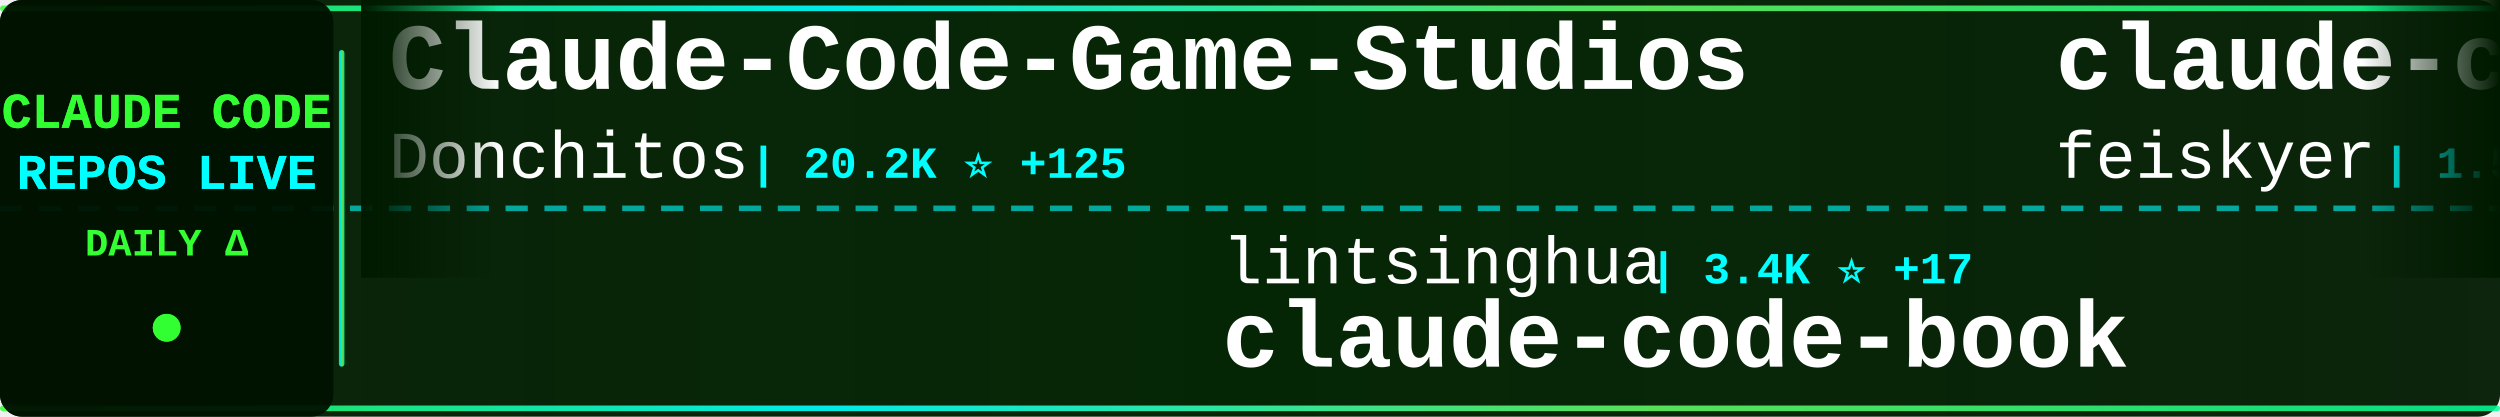
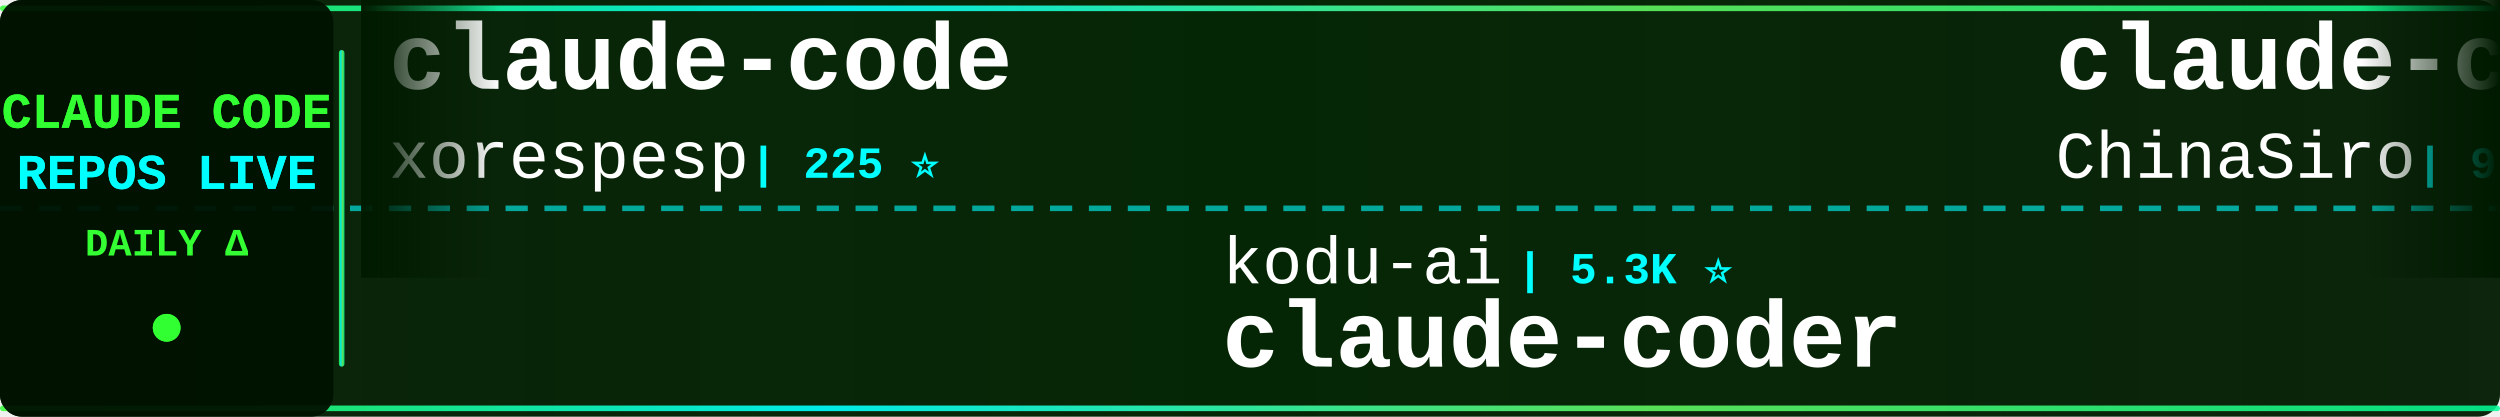
<svg xmlns="http://www.w3.org/2000/svg" width="900" height="150">
  <defs>
    <linearGradient id="tickerBg" x1="0%" y1="0%" x2="100%" y2="0%">
      <stop offset="0%" style="stop-color:#001a00;stop-opacity:0.95" />
      <stop offset="50%" style="stop-color:#002200;stop-opacity:0.98" />
      <stop offset="100%" style="stop-color:#001a00;stop-opacity:0.95" />
    </linearGradient>
    <linearGradient id="borderGrad" x1="0%" y1="0%" x2="100%" y2="0%">
      <stop offset="0%" style="stop-color:#33ff33;stop-opacity:0.85">
        <animate attributeName="stop-opacity" values="0.85;1;0.85" dur="2s" repeatCount="indefinite" />
      </stop>
      <stop offset="33%" style="stop-color:#00ffff;stop-opacity:0.9">
        <animate attributeName="stop-opacity" values="0.9;1;0.9" dur="2.2s" repeatCount="indefinite" />
      </stop>
      <stop offset="66%" style="stop-color:#66ff66;stop-opacity:0.85">
        <animate attributeName="stop-opacity" values="0.85;1;0.85" dur="1.8s" repeatCount="indefinite" />
      </stop>
      <stop offset="100%" style="stop-color:#00ff99;stop-opacity:0.85">
        <animate attributeName="stop-opacity" values="0.85;1;0.85" dur="2s" repeatCount="indefinite" />
      </stop>
    </linearGradient>
    <filter id="textGlow">
      <feGaussianBlur stdDeviation="0.1" result="coloredBlur" />
      <feMerge>
        <feMergeNode in="coloredBlur" />
        <feMergeNode in="SourceGraphic" />
      </feMerge>
    </filter>
    <filter id="metricGlow">
      <feGaussianBlur stdDeviation="0.2" result="coloredBlur" />
      <feMerge>
        <feMergeNode in="coloredBlur" />
        <feMergeNode in="SourceGraphic" />
      </feMerge>
    </filter>
    <linearGradient id="leftFade" x1="0%" y1="0%" x2="100%" y2="0%">
      <stop offset="0%" style="stop-color:#001a00;stop-opacity:1" />
      <stop offset="100%" style="stop-color:#001a00;stop-opacity:0" />
    </linearGradient>
    <linearGradient id="rightFade" x1="0%" y1="0%" x2="100%" y2="0%">
      <stop offset="0%" style="stop-color:#001a00;stop-opacity:0" />
      <stop offset="100%" style="stop-color:#001a00;stop-opacity:1" />
    </linearGradient>
  </defs>
  <rect width="900" height="150" fill="url(#tickerBg)" rx="8" />
  <rect x="0" y="2" width="900" height="2" fill="url(#borderGrad)" rx="1" />
  <rect x="0" y="146" width="900" height="2" fill="url(#borderGrad)" rx="1" />
  <line x1="0" y1="75" x2="900" y2="75" stroke="#00ffff" stroke-width="2" stroke-dasharray="8 6" opacity="0.6" />
  <rect x="0" y="0" width="120" height="150" fill="#001100" opacity="0.95" rx="8" />
  <text x="60" y="46" font-family="'Courier New', monospace" font-size="18" font-weight="bold" fill="#33ff33" text-anchor="middle" filter="url(#textGlow)">
    CLAUDE CODE
  </text>
  <text x="60" y="68" font-family="'Courier New', monospace" font-size="18" font-weight="bold" fill="#00ffff" text-anchor="middle" filter="url(#textGlow)">
    REPOS LIVE
  </text>
  <text x="60" y="92" font-family="'Courier New', monospace" font-size="14" font-weight="bold" fill="#33ff33" text-anchor="middle">
    DAILY Δ
  </text>
  <circle cx="60" cy="118" r="5" fill="#33ff33" filter="url(#metricGlow)">
    <animate attributeName="r" values="4;6;4" dur="1.5s" repeatCount="indefinite" />
    <animate attributeName="opacity" values="0.6;1;0.6" dur="1.5s" repeatCount="indefinite" />
  </circle>
  <rect x="122" y="18" width="2" height="114" fill="url(#borderGrad)" rx="1" />
  <clipPath id="tickerClip">
    <rect x="130" y="0" width="770" height="150" />
  </clipPath>
  <g clip-path="url(#tickerClip)">
    <g id="tickerItems">
      <animateTransform attributeName="transform" attributeType="XML" type="translate" from="0 0" to="-3000 0" dur="54s" repeatCount="indefinite" />
      <g transform="translate(0, 0)">
-         <text x="140" y="32" font-family="'Courier New', monospace" font-size="34" font-weight="bold" fill="#ffffff">Claude-Code-Game-Studios</text>
-         <text x="140" y="64" font-family="'Courier New', monospace" font-size="24" font-weight="normal" fill="#ffffff" opacity="1.0">Donchitos</text>
-         <text x="270" y="64" font-family="'Courier New', monospace" font-size="16" font-weight="bold" fill="#00ffff"> | 20.2K ⭐ +125</text>
+         <text x="140" y="32" font-family="'Courier New', monospace" font-size="34" font-weight="bold" fill="#ffffff">claude-code</text>
+         <text x="140" y="64" font-family="'Courier New', monospace" font-size="24" font-weight="normal" fill="#ffffff" opacity="1.0">xorespesp</text>
+         <text x="270" y="64" font-family="'Courier New', monospace" font-size="16" font-weight="bold" fill="#00ffff"> | 225 ⭐</text>
      </g>
      <g transform="translate(300, 0)">
-         <text x="140" y="102" font-family="'Courier New', monospace" font-size="24" font-weight="normal" fill="#ffffff" opacity="1.0">lintsinghua</text>
-         <text x="294" y="102" font-family="'Courier New', monospace" font-size="16" font-weight="bold" fill="#00ffff"> | 3.4K ⭐ +17</text>
-         <text x="140" y="132" font-family="'Courier New', monospace" font-size="34" font-weight="bold" fill="#ffffff">claude-code-book</text>
+         <text x="140" y="102" font-family="'Courier New', monospace" font-size="24" font-weight="normal" fill="#ffffff" opacity="1.0">kodu-ai</text>
+         <text x="246" y="102" font-family="'Courier New', monospace" font-size="16" font-weight="bold" fill="#00ffff"> | 5.3K ⭐</text>
+         <text x="140" y="132" font-family="'Courier New', monospace" font-size="34" font-weight="bold" fill="#ffffff">claude-coder</text>
      </g>
      <g transform="translate(600, 0)">
-         <text x="140" y="32" font-family="'Courier New', monospace" font-size="34" font-weight="bold" fill="#ffffff">claude-code-settings</text>
-         <text x="140" y="64" font-family="'Courier New', monospace" font-size="24" font-weight="normal" fill="#ffffff" opacity="1.0">feiskyer</text>
-         <text x="258" y="64" font-family="'Courier New', monospace" font-size="16" font-weight="bold" fill="#00ffff"> | 1.5K ⭐ +1</text>
+         <text x="140" y="32" font-family="'Courier New', monospace" font-size="34" font-weight="bold" fill="#ffffff">claude-code-sourcemap</text>
+         <text x="140" y="64" font-family="'Courier New', monospace" font-size="24" font-weight="normal" fill="#ffffff" opacity="1.0">ChinaSiro</text>
+         <text x="270" y="64" font-family="'Courier New', monospace" font-size="16" font-weight="bold" fill="#00ffff"> | 9.3K ⭐ +12</text>
      </g>
      <g transform="translate(900, 0)">
        <text x="140" y="102" font-family="'Courier New', monospace" font-size="24" font-weight="normal" fill="#ffffff" opacity="1.0">ykdojo</text>
-         <text x="234" y="102" font-family="'Courier New', monospace" font-size="16" font-weight="bold" fill="#00ffff"> | 8.5K ⭐ +21</text>
+         <text x="234" y="102" font-family="'Courier New', monospace" font-size="16" font-weight="bold" fill="#00ffff"> | 8.5K ⭐ +20</text>
        <text x="140" y="132" font-family="'Courier New', monospace" font-size="34" font-weight="bold" fill="#ffffff">claude-code-tips</text>
      </g>
      <g transform="translate(1200, 0)">
-         <text x="140" y="32" font-family="'Courier New', monospace" font-size="34" font-weight="bold" fill="#ffffff">claude-howto</text>
-         <text x="140" y="64" font-family="'Courier New', monospace" font-size="24" font-weight="normal" fill="#ffffff" opacity="1.0">luongnv89</text>
-         <text x="270" y="64" font-family="'Courier New', monospace" font-size="16" font-weight="bold" fill="#00ffff"> | 34.4K ⭐ +92</text>
+         <text x="140" y="32" font-family="'Courier New', monospace" font-size="34" font-weight="bold" fill="#ffffff">claude-code-telegram</text>
+         <text x="140" y="64" font-family="'Courier New', monospace" font-size="24" font-weight="normal" fill="#ffffff" opacity="1.0">RichardAtCT</text>
+         <text x="294" y="64" font-family="'Courier New', monospace" font-size="16" font-weight="bold" fill="#00ffff"> | 2.6K ⭐ +7</text>
      </g>
      <g transform="translate(1500, 0)">
-         <text x="140" y="102" font-family="'Courier New', monospace" font-size="24" font-weight="normal" fill="#ffffff" opacity="1.0">yasasbanukaofficial</text>
-         <text x="390" y="102" font-family="'Courier New', monospace" font-size="16" font-weight="bold" fill="#00ffff"> | 3.4K ⭐ +17</text>
-         <text x="140" y="132" font-family="'Courier New', monospace" font-size="34" font-weight="bold" fill="#ffffff">claude-code</text>
+         <text x="140" y="102" font-family="'Courier New', monospace" font-size="24" font-weight="normal" fill="#ffffff" opacity="1.0">Alishahryar1</text>
+         <text x="306" y="102" font-family="'Courier New', monospace" font-size="16" font-weight="bold" fill="#00ffff"> | 30.4K ⭐ +245</text>
+         <text x="140" y="132" font-family="'Courier New', monospace" font-size="34" font-weight="bold" fill="#ffffff">free-claude-code</text>
      </g>
      <g transform="translate(1800, 0)">
-         <text x="140" y="32" font-family="'Courier New', monospace" font-size="34" font-weight="bold" fill="#ffffff">claude-code-tudou</text>
-         <text x="140" y="64" font-family="'Courier New', monospace" font-size="24" font-weight="normal" fill="#ffffff" opacity="1.0">AICoderTudou</text>
-         <text x="306" y="64" font-family="'Courier New', monospace" font-size="16" font-weight="bold" fill="#00ffff"> | 502 ⭐ +1</text>
+         <text x="140" y="32" font-family="'Courier New', monospace" font-size="34" font-weight="bold" fill="#ffffff">claude-code</text>
+         <text x="140" y="64" font-family="'Courier New', monospace" font-size="24" font-weight="normal" fill="#ffffff" opacity="1.0">Tinkeringg-Lab</text>
+         <text x="330" y="64" font-family="'Courier New', monospace" font-size="16" font-weight="bold" fill="#00ffff"> | 205 ⭐</text>
      </g>
      <g transform="translate(2100, 0)">
-         <text x="140" y="102" font-family="'Courier New', monospace" font-size="24" font-weight="normal" fill="#ffffff" opacity="1.0">JrCx7scC</text>
-         <text x="258" y="102" font-family="'Courier New', monospace" font-size="16" font-weight="bold" fill="#00ffff"> | 368 ⭐</text>
-         <text x="140" y="132" font-family="'Courier New', monospace" font-size="34" font-weight="bold" fill="#ffffff">claude-code-source</text>
+         <text x="140" y="102" font-family="'Courier New', monospace" font-size="24" font-weight="normal" fill="#ffffff" opacity="1.0">FlorianBruniaux</text>
+         <text x="342" y="102" font-family="'Courier New', monospace" font-size="16" font-weight="bold" fill="#00ffff"> | 4.5K ⭐ +13</text>
+         <text x="140" y="132" font-family="'Courier New', monospace" font-size="34" font-weight="bold" fill="#ffffff">claude-code-ultimate-gui...</text>
      </g>
      <g transform="translate(2400, 0)">
-         <text x="140" y="32" font-family="'Courier New', monospace" font-size="34" font-weight="bold" fill="#ffffff">ralph</text>
-         <text x="140" y="64" font-family="'Courier New', monospace" font-size="24" font-weight="normal" fill="#ffffff" opacity="1.0">snarktank</text>
-         <text x="270" y="64" font-family="'Courier New', monospace" font-size="16" font-weight="bold" fill="#00ffff"> | 19.7K ⭐ +49</text>
+         <text x="140" y="32" font-family="'Courier New', monospace" font-size="34" font-weight="bold" fill="#ffffff">claude-code-harness</text>
+         <text x="140" y="64" font-family="'Courier New', monospace" font-size="24" font-weight="normal" fill="#ffffff" opacity="1.0">Chachamaru127</text>
+         <text x="318" y="64" font-family="'Courier New', monospace" font-size="16" font-weight="bold" fill="#00ffff"> | 2.0K ⭐ +315</text>
      </g>
      <g transform="translate(2700, 0)">
-         <text x="140" y="102" font-family="'Courier New', monospace" font-size="24" font-weight="normal" fill="#ffffff" opacity="1.0">disler</text>
-         <text x="234" y="102" font-family="'Courier New', monospace" font-size="16" font-weight="bold" fill="#00ffff"> | 3.7K ⭐ +5</text>
-         <text x="140" y="132" font-family="'Courier New', monospace" font-size="34" font-weight="bold" fill="#ffffff">claude-code-hooks-master...</text>
+         <text x="140" y="102" font-family="'Courier New', monospace" font-size="24" font-weight="normal" fill="#ffffff" opacity="1.0">https-deeplearning-ai</text>
+         <text x="414" y="102" font-family="'Courier New', monospace" font-size="16" font-weight="bold" fill="#00ffff"> | 520 ⭐</text>
+         <text x="140" y="132" font-family="'Courier New', monospace" font-size="34" font-weight="bold" fill="#ffffff">sc-claude-code-files</text>
      </g>
      <g transform="translate(3000, 0)">
-         <text x="140" y="32" font-family="'Courier New', monospace" font-size="34" font-weight="bold" fill="#ffffff">Claude-Code-Game-Studios</text>
-         <text x="140" y="64" font-family="'Courier New', monospace" font-size="24" font-weight="normal" fill="#ffffff" opacity="1.0">Donchitos</text>
-         <text x="270" y="64" font-family="'Courier New', monospace" font-size="16" font-weight="bold" fill="#00ffff"> | 20.2K ⭐ +125</text>
+         <text x="140" y="32" font-family="'Courier New', monospace" font-size="34" font-weight="bold" fill="#ffffff">claude-code</text>
+         <text x="140" y="64" font-family="'Courier New', monospace" font-size="24" font-weight="normal" fill="#ffffff" opacity="1.0">xorespesp</text>
+         <text x="270" y="64" font-family="'Courier New', monospace" font-size="16" font-weight="bold" fill="#00ffff"> | 225 ⭐</text>
      </g>
      <g transform="translate(3300, 0)">
-         <text x="140" y="102" font-family="'Courier New', monospace" font-size="24" font-weight="normal" fill="#ffffff" opacity="1.0">lintsinghua</text>
-         <text x="294" y="102" font-family="'Courier New', monospace" font-size="16" font-weight="bold" fill="#00ffff"> | 3.4K ⭐ +17</text>
-         <text x="140" y="132" font-family="'Courier New', monospace" font-size="34" font-weight="bold" fill="#ffffff">claude-code-book</text>
+         <text x="140" y="102" font-family="'Courier New', monospace" font-size="24" font-weight="normal" fill="#ffffff" opacity="1.0">kodu-ai</text>
+         <text x="246" y="102" font-family="'Courier New', monospace" font-size="16" font-weight="bold" fill="#00ffff"> | 5.3K ⭐</text>
+         <text x="140" y="132" font-family="'Courier New', monospace" font-size="34" font-weight="bold" fill="#ffffff">claude-coder</text>
      </g>
      <g transform="translate(3600, 0)">
-         <text x="140" y="32" font-family="'Courier New', monospace" font-size="34" font-weight="bold" fill="#ffffff">claude-code-settings</text>
-         <text x="140" y="64" font-family="'Courier New', monospace" font-size="24" font-weight="normal" fill="#ffffff" opacity="1.0">feiskyer</text>
-         <text x="258" y="64" font-family="'Courier New', monospace" font-size="16" font-weight="bold" fill="#00ffff"> | 1.5K ⭐ +1</text>
+         <text x="140" y="32" font-family="'Courier New', monospace" font-size="34" font-weight="bold" fill="#ffffff">claude-code-sourcemap</text>
+         <text x="140" y="64" font-family="'Courier New', monospace" font-size="24" font-weight="normal" fill="#ffffff" opacity="1.0">ChinaSiro</text>
+         <text x="270" y="64" font-family="'Courier New', monospace" font-size="16" font-weight="bold" fill="#00ffff"> | 9.3K ⭐ +12</text>
      </g>
      <g transform="translate(3900, 0)">
        <text x="140" y="102" font-family="'Courier New', monospace" font-size="24" font-weight="normal" fill="#ffffff" opacity="1.0">ykdojo</text>
-         <text x="234" y="102" font-family="'Courier New', monospace" font-size="16" font-weight="bold" fill="#00ffff"> | 8.5K ⭐ +21</text>
+         <text x="234" y="102" font-family="'Courier New', monospace" font-size="16" font-weight="bold" fill="#00ffff"> | 8.5K ⭐ +20</text>
        <text x="140" y="132" font-family="'Courier New', monospace" font-size="34" font-weight="bold" fill="#ffffff">claude-code-tips</text>
      </g>
    </g>
  </g>
  <rect x="130" y="0" width="50" height="100" fill="url(#leftFade)" />
  <rect x="850" y="0" width="50" height="100" fill="url(#rightFade)" />
</svg>
